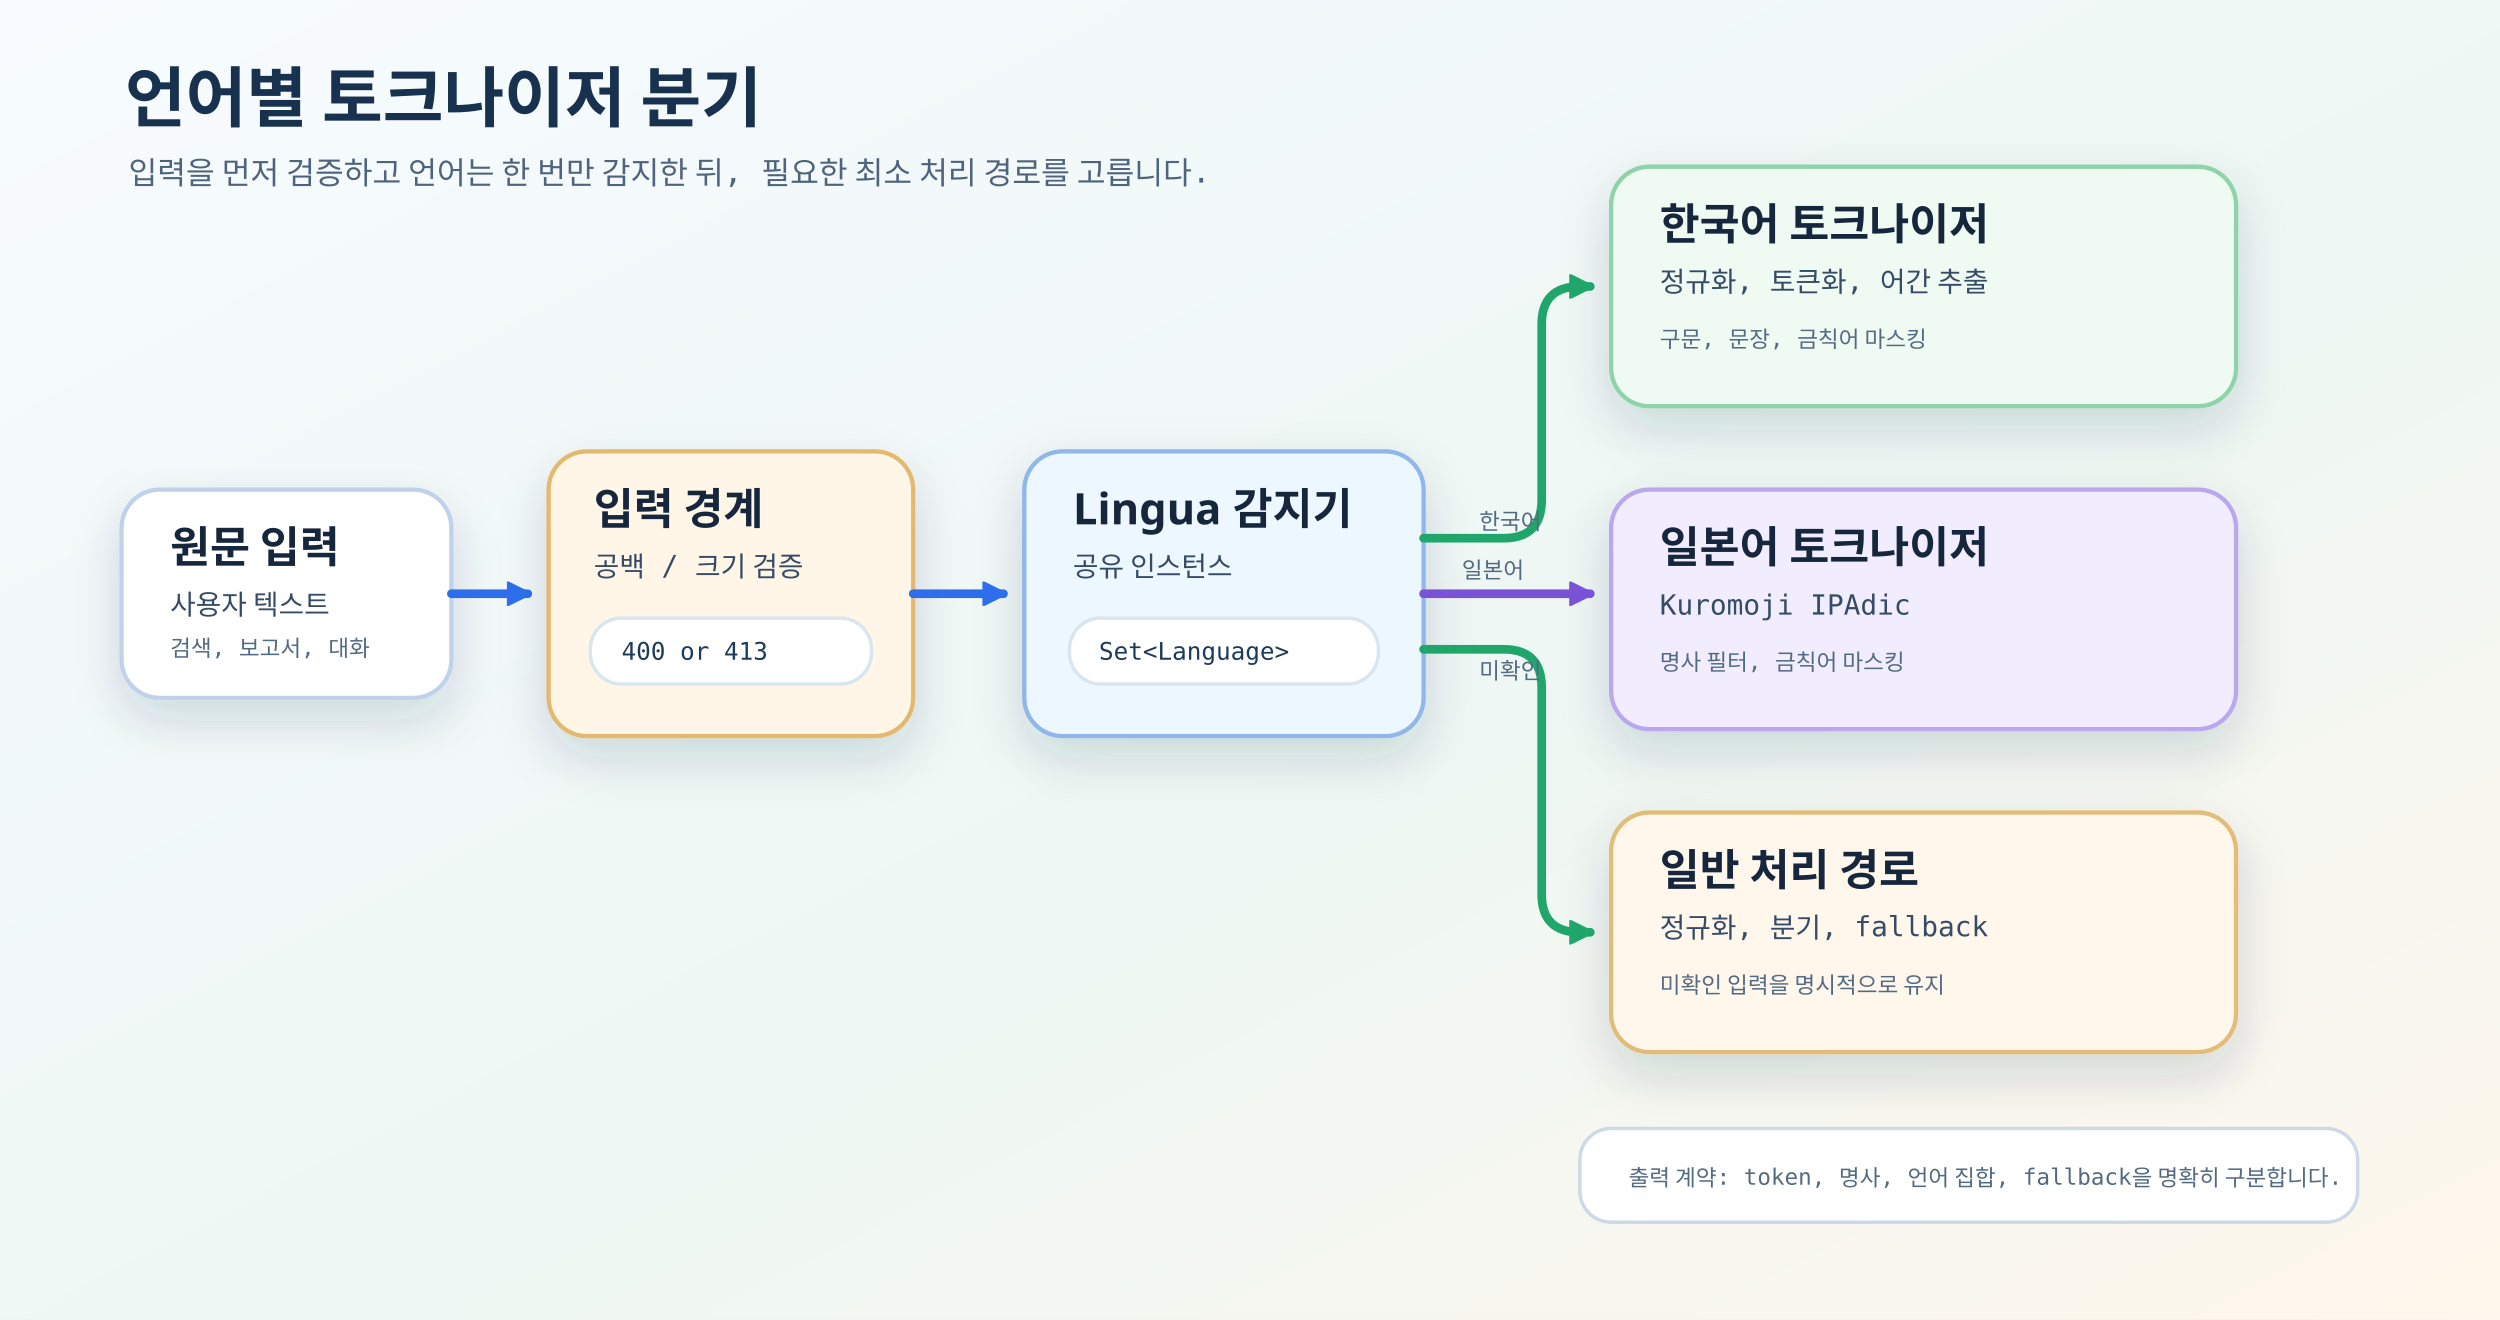
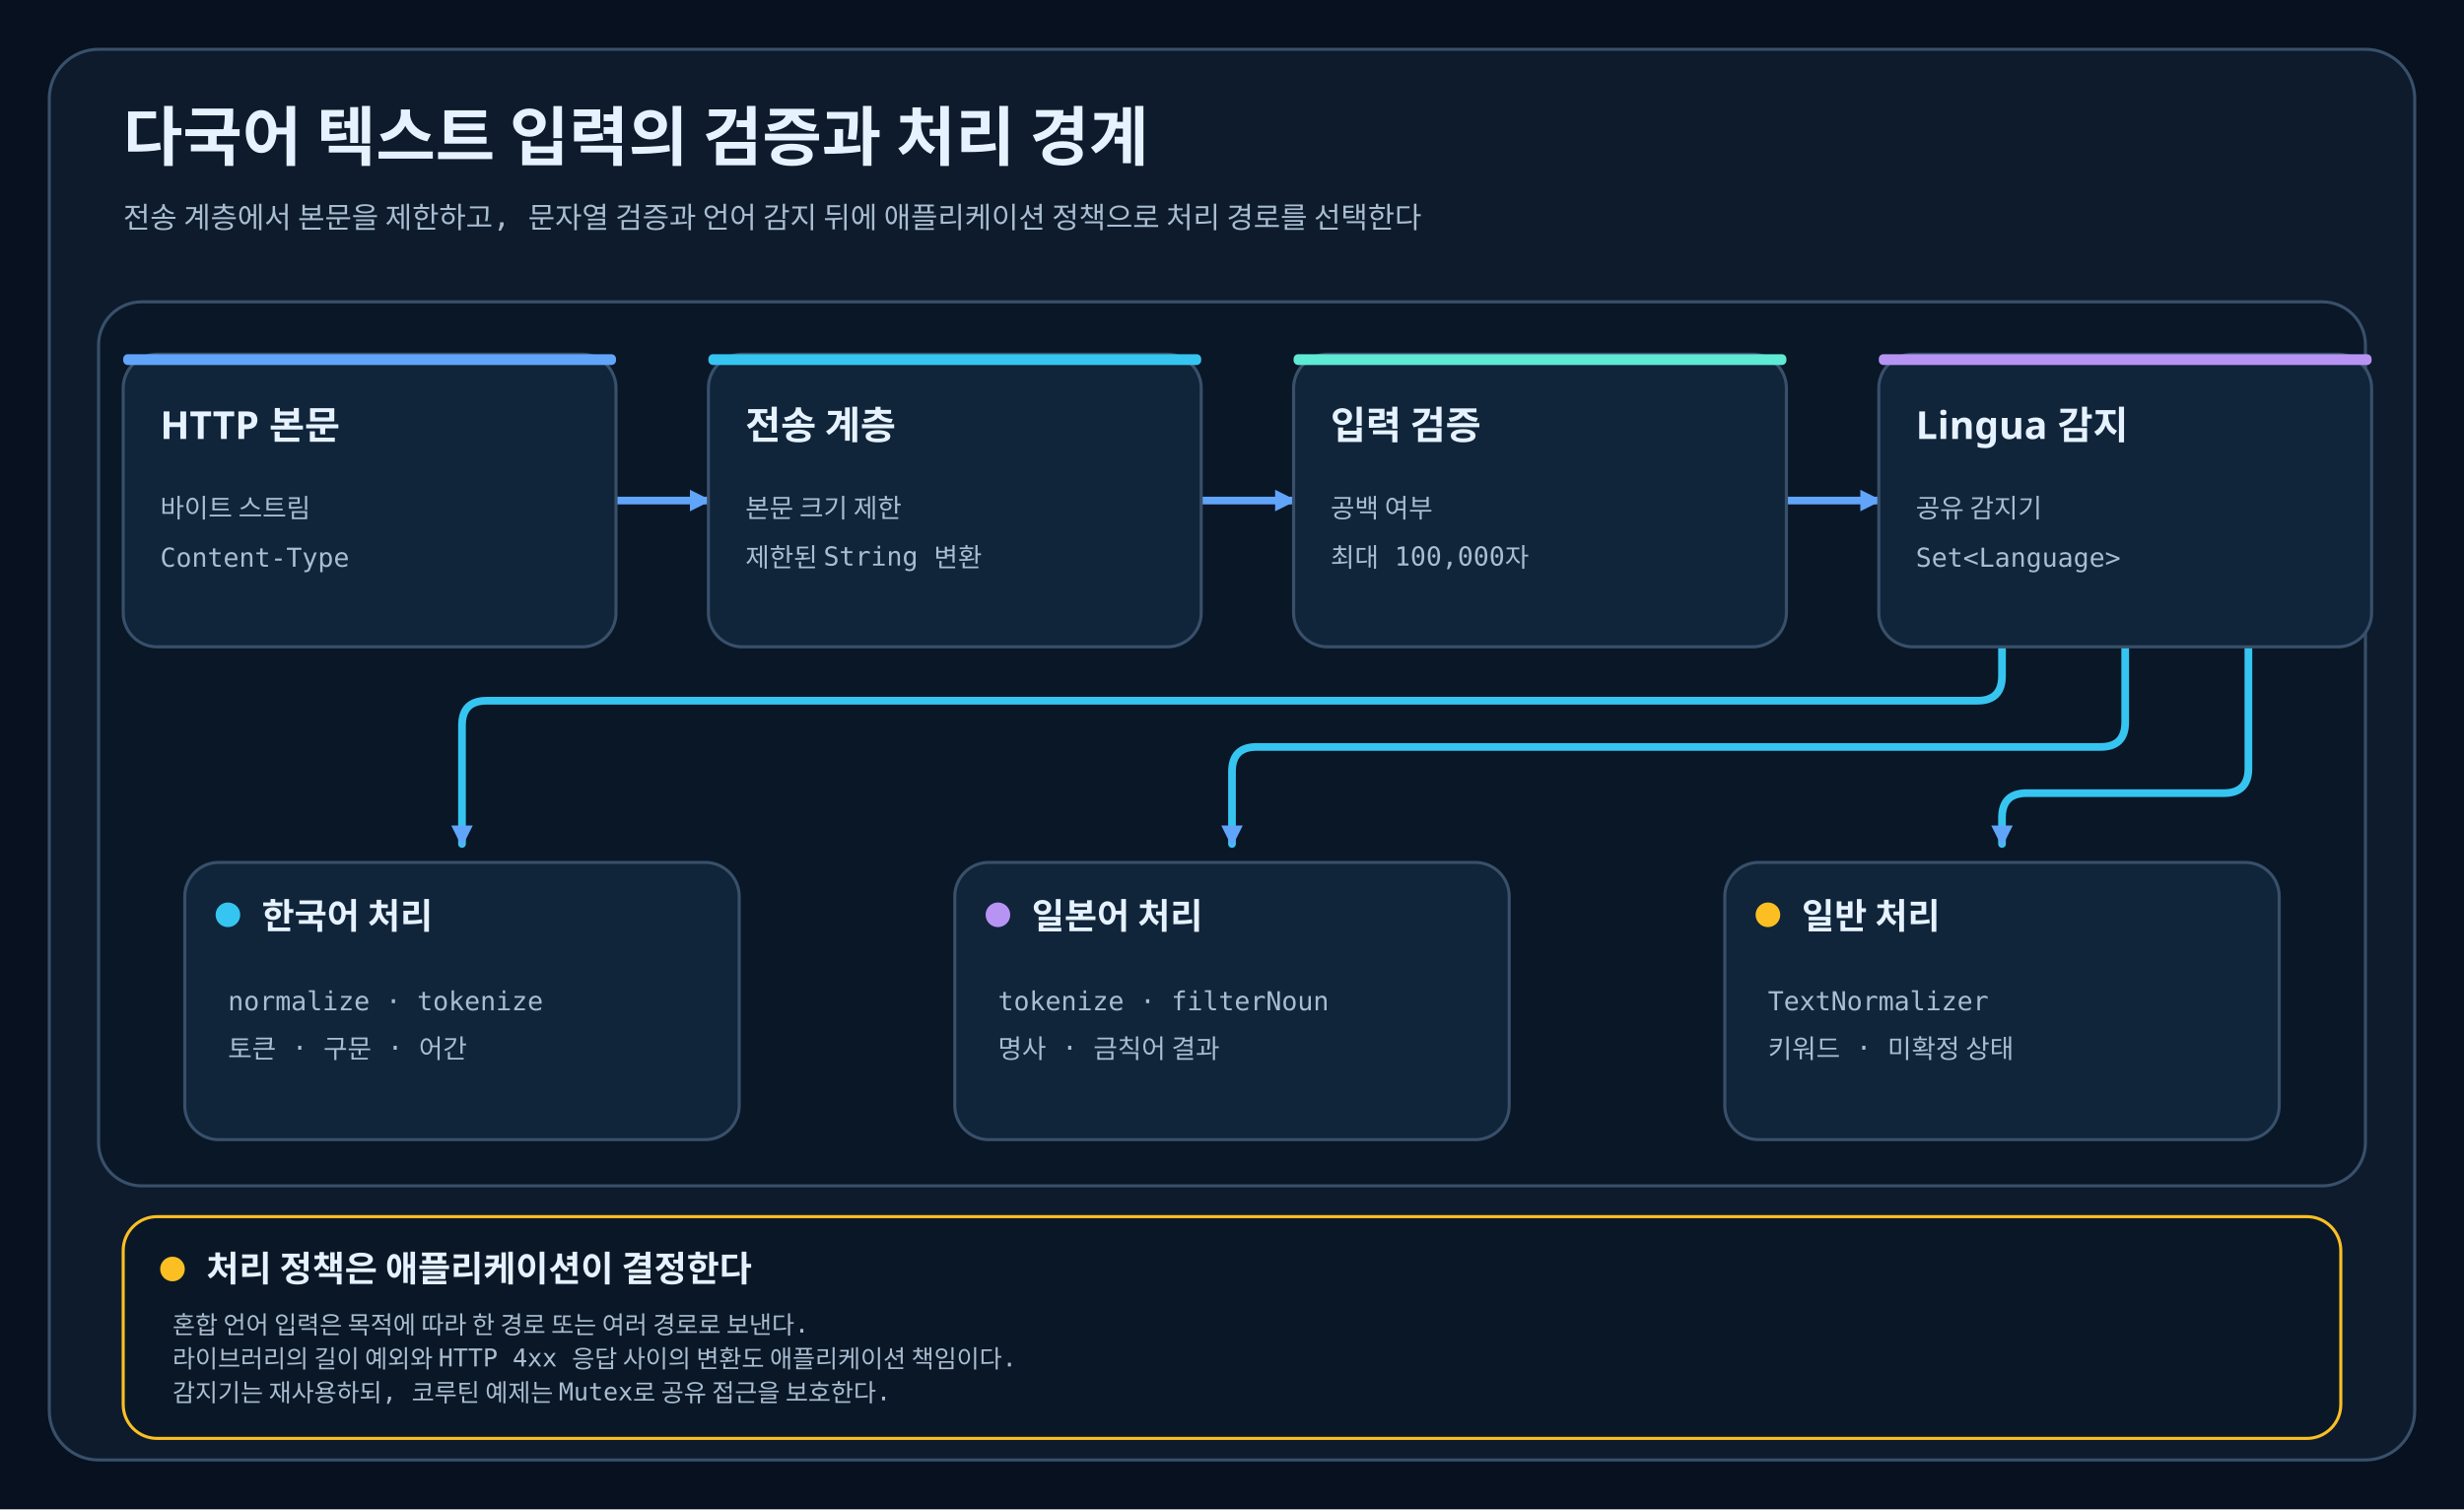
- <svg xmlns="http://www.w3.org/2000/svg" width="1440" height="760" viewBox="0 0 1440 760" role="img" aria-labelledby="title desc">
+ <svg xmlns="http://www.w3.org/2000/svg" width="1600" height="980" viewBox="0 0 1600 980" role="img" aria-labelledby="title desc">
  <defs>
-     <filter id="shadow" x="-20%" y="-20%" width="140%" height="150%">
-       <feDropShadow dx="0" dy="12" stdDeviation="14" flood-color="#15314d" flood-opacity="0.16" />
-     </filter>
-     <marker id="arrow-blue" markerWidth="14" markerHeight="14" refX="12" refY="7" orient="auto" markerUnits="userSpaceOnUse">
-       <path d="M 0 0 L 14 7 L 0 14 Z" fill="#2f6eea" stroke="#2f6eea" />
+     <marker id="arrow" markerWidth="14" markerHeight="14" refX="12" refY="7" orient="auto" markerUnits="userSpaceOnUse">
+       <path d="M 0 0 L 14 7 L 0 14 Z" fill="#60A5FA" />
    </marker>
-     <marker id="arrow-green" markerWidth="14" markerHeight="14" refX="12" refY="7" orient="auto" markerUnits="userSpaceOnUse">
-       <path d="M 0 0 L 14 7 L 0 14 Z" fill="#20a66a" stroke="#20a66a" />
-     </marker>
-     <marker id="arrow-purple" markerWidth="14" markerHeight="14" refX="12" refY="7" orient="auto" markerUnits="userSpaceOnUse">
-       <path d="M 0 0 L 14 7 L 0 14 Z" fill="#7a52d8" stroke="#7a52d8" />
-     </marker>
-     <linearGradient id="canvas" x1="0" y1="0" x2="1" y2="1">
-       <stop offset="0%" stop-color="#f7fbff" />
-       <stop offset="58%" stop-color="#eef7f3" />
-       <stop offset="100%" stop-color="#fff7ec" />
-     </linearGradient>
-     <style>
-       .canvas { fill: url(#canvas); }
-       .title { font-family: "goorm Sans", sans-serif; fill: #18314f; font-size: 38px; font-weight: 700; letter-spacing: 0; }
-       .subtitle { font-family: "goorm Sans Code", monospace; fill: #4e647e; font-size: 18px; letter-spacing: 0; }
-       .card { filter: url(#shadow); }
-       .card-bg { stroke-width: 2.5; rx: 22; }
-       .card-title { font-family: "goorm Sans", sans-serif; fill: #16263c; font-size: 25px; font-weight: 700; letter-spacing: 0; }
-       .card-sub { font-family: "goorm Sans Code", monospace; fill: #344b66; font-size: 16px; letter-spacing: 0; }
-       .tag { font-family: "goorm Sans Code", monospace; fill: #1d3a59; font-size: 14px; letter-spacing: 0; }
-       .small { font-family: "goorm Sans Code", monospace; fill: #536a83; font-size: 13px; letter-spacing: 0; }
-       .connector-blue { fill: none; stroke: #2f6eea; stroke-width: 5; stroke-linecap: round; stroke-linejoin: round; marker-end: url(#arrow-blue); }
-       .connector-green { fill: none; stroke: #20a66a; stroke-width: 5; stroke-linecap: round; stroke-linejoin: round; marker-end: url(#arrow-green); }
-       .connector-purple { fill: none; stroke: #7a52d8; stroke-width: 5; stroke-linecap: round; stroke-linejoin: round; marker-end: url(#arrow-purple); }
-       .guide { fill: #ffffff; stroke: #d9e5ef; stroke-width: 2; rx: 18; }
-     </style>
  </defs>
-   <rect class="canvas" width="1440" height="760" />
-   <text class="title" x="72" y="70">언어별 토크나이저 분기</text>
-   <text class="subtitle" x="74" y="106">입력을 먼저 검증하고 언어는 한 번만 감지한 뒤, 필요한 최소 처리 경로를 고릅니다.</text>
-   <g class="card" transform="translate(70 282)">
-     <rect class="card-bg" width="190" height="120" fill="#ffffff" stroke="#bfd2ea" />
-     <text class="card-title" x="28" y="42">원문 입력</text>
-     <text class="card-sub" x="28" y="72">사용자 텍스트</text>
-     <text class="small" x="28" y="96">검색, 보고서, 대화</text>
+   <style>
+     .canvas{fill:#07111F}.frame{fill:#0D1B2D;stroke:#38506A;stroke-width:2}
+     .card{fill:#10243A;stroke:#38506A;stroke-width:2}
+     .title{font:700 42px "goorm Sans","Apple SD Gothic Neo",sans-serif;fill:#E6F2FF}
+     .subtitle{font:500 19px "goorm Sans Code","goorm Sans",monospace;fill:#A9BDD1}
+     .card-title{font:700 25px "goorm Sans","Apple SD Gothic Neo",sans-serif;fill:#E6F2FF}
+     .branch-title{font:700 23px "goorm Sans","Apple SD Gothic Neo",sans-serif;fill:#E6F2FF}
+     .body{font:500 17px "goorm Sans Code","goorm Sans",monospace;fill:#A9BDD1}
+     .connector{fill:none;stroke:#60A5FA;stroke-width:5;stroke-linecap:round;stroke-linejoin:round}
+     .branch{stroke:#36C5F0}
+     .policy-title{font:700 23px "goorm Sans","Apple SD Gothic Neo",sans-serif;fill:#E6F2FF}
+     .policy{font:500 16px "goorm Sans Code","goorm Sans",monospace;fill:#A9BDD1}
+   </style>
+   <rect width="1600" height="980" class="canvas" />
+   <rect x="32" y="32" width="1536" height="916" rx="32" class="frame" />
+   <text x="80" y="104" class="title">다국어 텍스트 입력의 검증과 처리 경계</text>
+   <text x="80" y="148" class="subtitle">전송 계층에서 본문을 제한하고, 문자열 검증과 언어 감지 뒤에 애플리케이션 정책으로 처리 경로를 선택한다</text>
+   <rect x="64" y="196" width="1472" height="574" rx="28" fill="#0A1727" stroke="#38506A" stroke-width="2" />
+   <path data-connector="top-1" d="M 400 325 H 460" class="connector" marker-end="url(#arrow)" />
+   <path data-connector="top-2" d="M 780 325 H 840" class="connector" marker-end="url(#arrow)" />
+   <path data-connector="top-3" d="M 1160 325 H 1220" class="connector" marker-end="url(#arrow)" />
+   <path data-connector="branch-1" d="M 1300 420 V 439 Q 1300 455 1284 455 H 316 Q 300 455 300 471 V 548" class="connector branch" marker-end="url(#arrow)" />
+   <path data-connector="branch-2" d="M 1380 420 V 469 Q 1380 485 1364 485 H 816 Q 800 485 800 501 V 548" class="connector branch" marker-end="url(#arrow)" />
+   <path data-connector="branch-3" d="M 1460 420 V 499 Q 1460 515 1444 515 H 1316 Q 1300 515 1300 531 V 548" class="connector branch" marker-end="url(#arrow)" />
+   <g data-card="stage-1">
+     <rect x="80" y="230" width="320" height="190" rx="22" class="card" />
+     <rect x="80" y="230" width="320" height="7" rx="3" fill="#60A5FA" />
+     <text x="104" y="285" class="card-title">HTTP 본문</text>
+     <text x="104" y="336" class="body">
+       <tspan x="104" dy="0">바이트 스트림</tspan>
+       <tspan x="104" dy="32">Content-Type</tspan>
+     </text>
  </g>
-   <g class="card" transform="translate(316 260)">
-     <rect class="card-bg" width="210" height="164" fill="#fff6e7" stroke="#e3b96f" />
-     <text class="card-title" x="26" y="42">입력 경계</text>
-     <text class="card-sub" x="26" y="72">공백 / 크기 검증</text>
-     <rect class="guide" x="24" y="96" width="162" height="38" />
-     <text class="tag" x="42" y="120">400 or 413</text>
+   <g data-card="stage-2">
+     <rect x="460" y="230" width="320" height="190" rx="22" class="card" />
+     <rect x="460" y="230" width="320" height="7" rx="3" fill="#36C5F0" />
+     <text x="484" y="285" class="card-title">전송 계층</text>
+     <text x="484" y="336" class="body">
+       <tspan x="484" dy="0">본문 크기 제한</tspan>
+       <tspan x="484" dy="32">제한된 String 변환</tspan>
+     </text>
  </g>
-   <g class="card" transform="translate(590 260)">
-     <rect class="card-bg" width="230" height="164" fill="#edf7ff" stroke="#8fb7e9" />
-     <text class="card-title" x="28" y="42">Lingua 감지기</text>
-     <text class="card-sub" x="28" y="72">공유 인스턴스</text>
-     <rect class="guide" x="26" y="96" width="178" height="38" />
-     <text class="tag" x="43" y="120">Set&lt;Language&gt;</text>
+   <g data-card="stage-3">
+     <rect x="840" y="230" width="320" height="190" rx="22" class="card" />
+     <rect x="840" y="230" width="320" height="7" rx="3" fill="#5EEAD4" />
+     <text x="864" y="285" class="card-title">입력 검증</text>
+     <text x="864" y="336" class="body">
+       <tspan x="864" dy="0">공백 여부</tspan>
+       <tspan x="864" dy="32">최대 100,000자</tspan>
+     </text>
  </g>
-   <g class="card" transform="translate(928 96)">
-     <rect class="card-bg" width="360" height="138" fill="#eefaf2" stroke="#8ed3a9" />
-     <text class="card-title" x="28" y="42">한국어 토크나이저</text>
-     <text class="card-sub" x="28" y="72">정규화, 토큰화, 어간 추출</text>
-     <text class="small" x="28" y="104">구문, 문장, 금칙어 마스킹</text>
+   <g data-card="stage-4">
+     <rect x="1220" y="230" width="320" height="190" rx="22" class="card" />
+     <rect x="1220" y="230" width="320" height="7" rx="3" fill="#B794F4" />
+     <text x="1244" y="285" class="card-title">Lingua 감지</text>
+     <text x="1244" y="336" class="body">
+       <tspan x="1244" dy="0">공유 감지기</tspan>
+       <tspan x="1244" dy="32">Set&lt;Language&gt;</tspan>
+     </text>
  </g>
-   <g class="card" transform="translate(928 282)">
-     <rect class="card-bg" width="360" height="138" fill="#f1edff" stroke="#baa7ee" />
-     <text class="card-title" x="28" y="42">일본어 토크나이저</text>
-     <text class="card-sub" x="28" y="72">Kuromoji IPAdic</text>
-     <text class="small" x="28" y="104">명사 필터, 금칙어 마스킹</text>
+   <g data-card="branch-1">
+     <rect x="120" y="560" width="360" height="180" rx="22" class="card" />
+     <circle cx="148" cy="594" r="8" fill="#36C5F0" />
+     <text x="170" y="603" class="branch-title">한국어 처리</text>
+     <text x="148" y="656" class="body">
+       <tspan x="148" dy="0">normalize · tokenize</tspan>
+       <tspan x="148" dy="31">토큰 · 구문 · 어간</tspan>
+     </text>
  </g>
-   <g class="card" transform="translate(928 468)">
-     <rect class="card-bg" width="360" height="138" fill="#fff7eb" stroke="#e2bd7a" />
-     <text class="card-title" x="28" y="42">일반 처리 경로</text>
-     <text class="card-sub" x="28" y="72">정규화, 분기, fallback</text>
-     <text class="small" x="28" y="104">미확인 입력을 명시적으로 유지</text>
+   <g data-card="branch-2">
+     <rect x="620" y="560" width="360" height="180" rx="22" class="card" />
+     <circle cx="648" cy="594" r="8" fill="#B794F4" />
+     <text x="670" y="603" class="branch-title">일본어 처리</text>
+     <text x="648" y="656" class="body">
+       <tspan x="648" dy="0">tokenize · filterNoun</tspan>
+       <tspan x="648" dy="31">명사 · 금칙어 결과</tspan>
+     </text>
  </g>
-   <g transform="translate(910 650)">
-     <rect width="448" height="54" fill="#ffffff" stroke="#cdd9e8" stroke-width="2" rx="18" />
-     <text class="small" x="28" y="33">출력 계약: token, 명사, 언어 집합, fallback을 명확히 구분합니다.</text>
+   <g data-card="branch-3">
+     <rect x="1120" y="560" width="360" height="180" rx="22" class="card" />
+     <circle cx="1148" cy="594" r="8" fill="#FBBF24" />
+     <text x="1170" y="603" class="branch-title">일반 처리</text>
+     <text x="1148" y="656" class="body">
+       <tspan x="1148" dy="0">TextNormalizer</tspan>
+       <tspan x="1148" dy="31">키워드 · 미확정 상태</tspan>
+     </text>
  </g>
-   <path class="connector connector-blue" d="M 260 342 H 304" />
-   <path class="connector connector-blue" d="M 526 342 H 578" />
-   <path class="connector connector-green" d="M 820 310 H 866 Q 888 310 888 288 V 187 Q 888 165 910 165 H 916" />
-   <path class="connector connector-purple" d="M 820 342 H 916" />
-   <path class="connector connector-green" d="M 820 374 H 866 Q 888 374 888 396 V 515 Q 888 537 910 537 H 916" />
-   <text class="small" x="852" y="305">한국어</text>
-   <text class="small" x="842" y="333">일본어</text>
-   <text class="small" x="852" y="391">미확인</text>
+   <g data-card="policy">
+     <rect x="80" y="790" width="1440" height="144" rx="22" fill="#0A1727" stroke="#FBBF24" stroke-width="2" />
+     <circle cx="112" cy="824" r="8" fill="#FBBF24" />
+     <text x="134" y="832" class="policy-title">처리 정책은 애플리케이션이 결정한다</text>
+     <text x="112" y="866" class="policy">
+       <tspan x="112" dy="0">혼합 언어 입력은 목적에 따라 한 경로 또는 여러 경로로 보낸다.</tspan>
+       <tspan x="112" dy="22">라이브러리의 길이 예외와 HTTP 4xx 응답 사이의 변환도 애플리케이션 책임이다.</tspan>
+       <tspan x="112" dy="22">감지기는 재사용하되, 코루틴 예제는 Mutex로 공유 접근을 보호한다.</tspan>
+     </text>
+   </g>
</svg>
